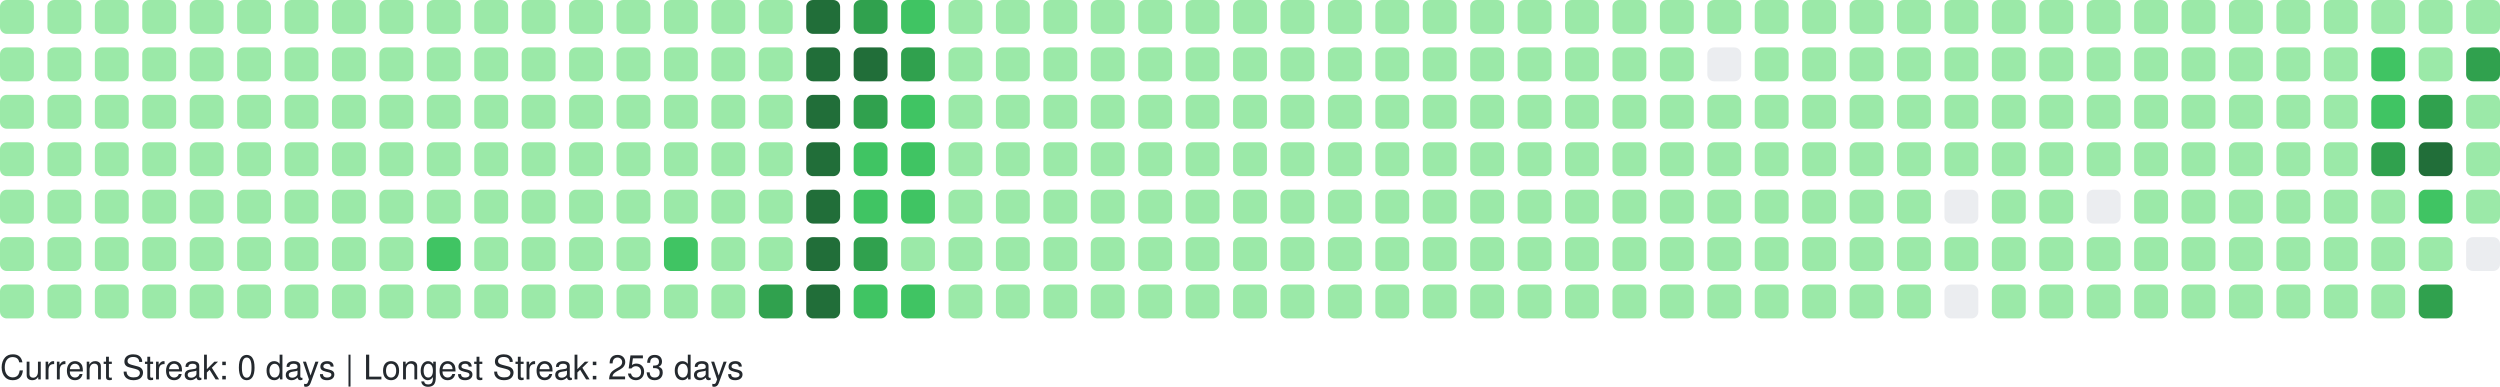
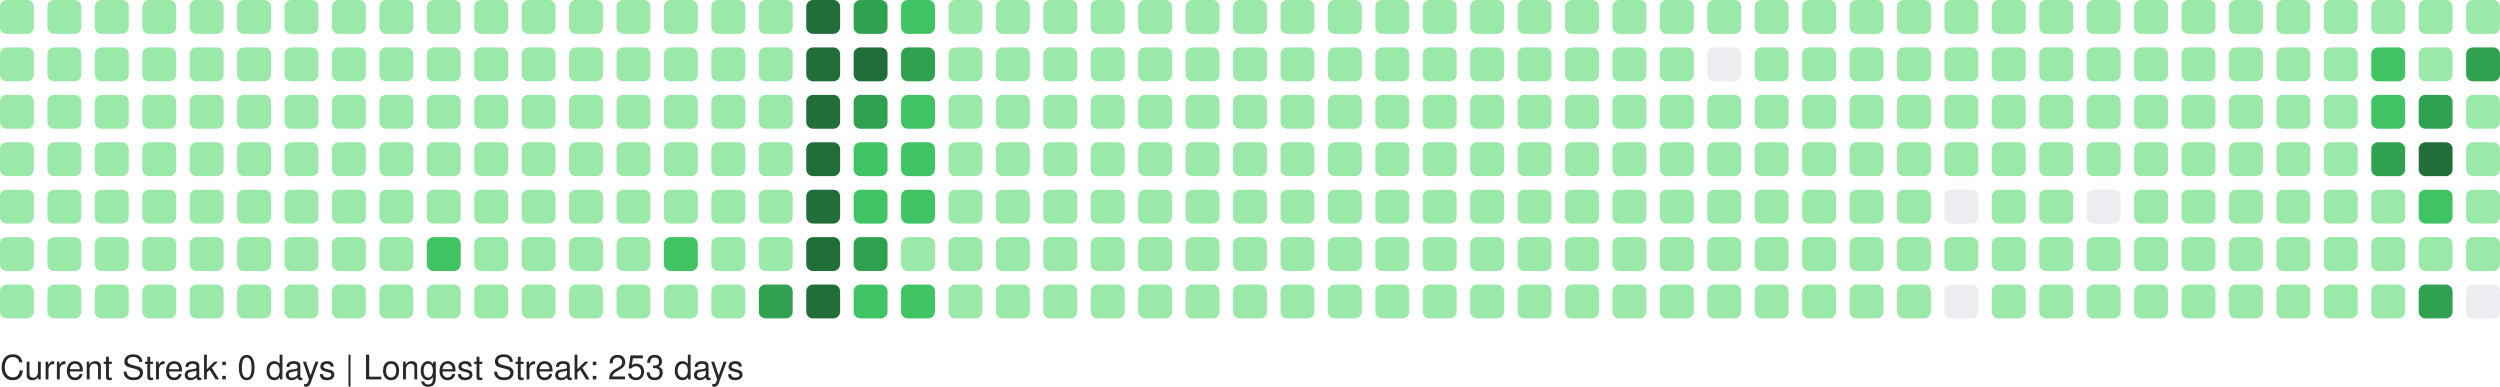
<svg xmlns="http://www.w3.org/2000/svg" width="738" height="114" viewBox="0 0 738 114" role="img" aria-label="GitHub Contributions Heatmap">
  <style>
    text { font-family: -apple-system, BlinkMacSystemFont, "Segoe UI", Helvetica, Arial, sans-serif; font-size: 10px; fill: #24292e; }
  </style>
  <g>
    <rect x="0" y="0" width="10" height="10" rx="2" ry="2" fill="#9be9a8" role="img" aria-label="1 contributions on 2025-10-19">
      </rect>
    <rect x="0" y="14" width="10" height="10" rx="2" ry="2" fill="#9be9a8" role="img" aria-label="1 contributions on 2025-10-20">
      </rect>
    <rect x="0" y="28" width="10" height="10" rx="2" ry="2" fill="#9be9a8" role="img" aria-label="1 contributions on 2025-10-21">
      </rect>
    <rect x="0" y="42" width="10" height="10" rx="2" ry="2" fill="#9be9a8" role="img" aria-label="1 contributions on 2025-10-22">
      </rect>
    <rect x="0" y="56" width="10" height="10" rx="2" ry="2" fill="#9be9a8" role="img" aria-label="2 contributions on 2025-10-23">
      </rect>
    <rect x="0" y="70" width="10" height="10" rx="2" ry="2" fill="#9be9a8" role="img" aria-label="1 contributions on 2025-10-24">
      </rect>
    <rect x="0" y="84" width="10" height="10" rx="2" ry="2" fill="#9be9a8" role="img" aria-label="1 contributions on 2025-10-25">
      </rect>
    <rect x="14" y="0" width="10" height="10" rx="2" ry="2" fill="#9be9a8" role="img" aria-label="1 contributions on 2025-10-26">
      </rect>
    <rect x="14" y="14" width="10" height="10" rx="2" ry="2" fill="#9be9a8" role="img" aria-label="1 contributions on 2025-10-27">
      </rect>
    <rect x="14" y="28" width="10" height="10" rx="2" ry="2" fill="#9be9a8" role="img" aria-label="2 contributions on 2025-10-28">
      </rect>
    <rect x="14" y="42" width="10" height="10" rx="2" ry="2" fill="#9be9a8" role="img" aria-label="1 contributions on 2025-10-29">
      </rect>
    <rect x="14" y="56" width="10" height="10" rx="2" ry="2" fill="#9be9a8" role="img" aria-label="2 contributions on 2025-10-30">
      </rect>
    <rect x="14" y="70" width="10" height="10" rx="2" ry="2" fill="#9be9a8" role="img" aria-label="1 contributions on 2025-10-31">
      </rect>
    <rect x="14" y="84" width="10" height="10" rx="2" ry="2" fill="#9be9a8" role="img" aria-label="6 contributions on 2025-11-01">
      </rect>
    <rect x="28" y="0" width="10" height="10" rx="2" ry="2" fill="#9be9a8" role="img" aria-label="1 contributions on 2025-11-02">
      </rect>
    <rect x="28" y="14" width="10" height="10" rx="2" ry="2" fill="#9be9a8" role="img" aria-label="1 contributions on 2025-11-03">
      </rect>
    <rect x="28" y="28" width="10" height="10" rx="2" ry="2" fill="#9be9a8" role="img" aria-label="2 contributions on 2025-11-04">
      </rect>
    <rect x="28" y="42" width="10" height="10" rx="2" ry="2" fill="#9be9a8" role="img" aria-label="1 contributions on 2025-11-05">
      </rect>
    <rect x="28" y="56" width="10" height="10" rx="2" ry="2" fill="#9be9a8" role="img" aria-label="1 contributions on 2025-11-06">
      </rect>
    <rect x="28" y="70" width="10" height="10" rx="2" ry="2" fill="#9be9a8" role="img" aria-label="1 contributions on 2025-11-07">
      </rect>
    <rect x="28" y="84" width="10" height="10" rx="2" ry="2" fill="#9be9a8" role="img" aria-label="1 contributions on 2025-11-08">
      </rect>
    <rect x="42" y="0" width="10" height="10" rx="2" ry="2" fill="#9be9a8" role="img" aria-label="2 contributions on 2025-11-09">
      </rect>
    <rect x="42" y="14" width="10" height="10" rx="2" ry="2" fill="#9be9a8" role="img" aria-label="1 contributions on 2025-11-10">
      </rect>
    <rect x="42" y="28" width="10" height="10" rx="2" ry="2" fill="#9be9a8" role="img" aria-label="1 contributions on 2025-11-11">
      </rect>
    <rect x="42" y="42" width="10" height="10" rx="2" ry="2" fill="#9be9a8" role="img" aria-label="1 contributions on 2025-11-12">
      </rect>
    <rect x="42" y="56" width="10" height="10" rx="2" ry="2" fill="#9be9a8" role="img" aria-label="1 contributions on 2025-11-13">
      </rect>
    <rect x="42" y="70" width="10" height="10" rx="2" ry="2" fill="#9be9a8" role="img" aria-label="11 contributions on 2025-11-14">
      </rect>
    <rect x="42" y="84" width="10" height="10" rx="2" ry="2" fill="#9be9a8" role="img" aria-label="1 contributions on 2025-11-15">
      </rect>
    <rect x="56" y="0" width="10" height="10" rx="2" ry="2" fill="#9be9a8" role="img" aria-label="2 contributions on 2025-11-16">
      </rect>
    <rect x="56" y="14" width="10" height="10" rx="2" ry="2" fill="#9be9a8" role="img" aria-label="2 contributions on 2025-11-17">
      </rect>
    <rect x="56" y="28" width="10" height="10" rx="2" ry="2" fill="#9be9a8" role="img" aria-label="1 contributions on 2025-11-18">
      </rect>
    <rect x="56" y="42" width="10" height="10" rx="2" ry="2" fill="#9be9a8" role="img" aria-label="2 contributions on 2025-11-19">
      </rect>
    <rect x="56" y="56" width="10" height="10" rx="2" ry="2" fill="#9be9a8" role="img" aria-label="1 contributions on 2025-11-20">
      </rect>
    <rect x="56" y="70" width="10" height="10" rx="2" ry="2" fill="#9be9a8" role="img" aria-label="1 contributions on 2025-11-21">
      </rect>
    <rect x="56" y="84" width="10" height="10" rx="2" ry="2" fill="#9be9a8" role="img" aria-label="1 contributions on 2025-11-22">
      </rect>
    <rect x="70" y="0" width="10" height="10" rx="2" ry="2" fill="#9be9a8" role="img" aria-label="1 contributions on 2025-11-23">
      </rect>
    <rect x="70" y="14" width="10" height="10" rx="2" ry="2" fill="#9be9a8" role="img" aria-label="2 contributions on 2025-11-24">
      </rect>
    <rect x="70" y="28" width="10" height="10" rx="2" ry="2" fill="#9be9a8" role="img" aria-label="1 contributions on 2025-11-25">
      </rect>
    <rect x="70" y="42" width="10" height="10" rx="2" ry="2" fill="#9be9a8" role="img" aria-label="1 contributions on 2025-11-26">
      </rect>
    <rect x="70" y="56" width="10" height="10" rx="2" ry="2" fill="#9be9a8" role="img" aria-label="1 contributions on 2025-11-27">
      </rect>
    <rect x="70" y="70" width="10" height="10" rx="2" ry="2" fill="#9be9a8" role="img" aria-label="1 contributions on 2025-11-28">
      </rect>
    <rect x="70" y="84" width="10" height="10" rx="2" ry="2" fill="#9be9a8" role="img" aria-label="1 contributions on 2025-11-29">
      </rect>
    <rect x="84" y="0" width="10" height="10" rx="2" ry="2" fill="#9be9a8" role="img" aria-label="1 contributions on 2025-11-30">
      </rect>
    <rect x="84" y="14" width="10" height="10" rx="2" ry="2" fill="#9be9a8" role="img" aria-label="2 contributions on 2025-12-01">
      </rect>
    <rect x="84" y="28" width="10" height="10" rx="2" ry="2" fill="#9be9a8" role="img" aria-label="1 contributions on 2025-12-02">
      </rect>
    <rect x="84" y="42" width="10" height="10" rx="2" ry="2" fill="#9be9a8" role="img" aria-label="1 contributions on 2025-12-03">
      </rect>
    <rect x="84" y="56" width="10" height="10" rx="2" ry="2" fill="#9be9a8" role="img" aria-label="1 contributions on 2025-12-04">
      </rect>
    <rect x="84" y="70" width="10" height="10" rx="2" ry="2" fill="#9be9a8" role="img" aria-label="2 contributions on 2025-12-05">
      </rect>
    <rect x="84" y="84" width="10" height="10" rx="2" ry="2" fill="#9be9a8" role="img" aria-label="1 contributions on 2025-12-06">
      </rect>
    <rect x="98" y="0" width="10" height="10" rx="2" ry="2" fill="#9be9a8" role="img" aria-label="1 contributions on 2025-12-07">
      </rect>
    <rect x="98" y="14" width="10" height="10" rx="2" ry="2" fill="#9be9a8" role="img" aria-label="1 contributions on 2025-12-08">
      </rect>
    <rect x="98" y="28" width="10" height="10" rx="2" ry="2" fill="#9be9a8" role="img" aria-label="1 contributions on 2025-12-09">
      </rect>
    <rect x="98" y="42" width="10" height="10" rx="2" ry="2" fill="#9be9a8" role="img" aria-label="2 contributions on 2025-12-10">
      </rect>
    <rect x="98" y="56" width="10" height="10" rx="2" ry="2" fill="#9be9a8" role="img" aria-label="12 contributions on 2025-12-11">
      </rect>
    <rect x="98" y="70" width="10" height="10" rx="2" ry="2" fill="#9be9a8" role="img" aria-label="2 contributions on 2025-12-12">
      </rect>
    <rect x="98" y="84" width="10" height="10" rx="2" ry="2" fill="#9be9a8" role="img" aria-label="1 contributions on 2025-12-13">
      </rect>
    <rect x="112" y="0" width="10" height="10" rx="2" ry="2" fill="#9be9a8" role="img" aria-label="1 contributions on 2025-12-14">
      </rect>
    <rect x="112" y="14" width="10" height="10" rx="2" ry="2" fill="#9be9a8" role="img" aria-label="2 contributions on 2025-12-15">
      </rect>
    <rect x="112" y="28" width="10" height="10" rx="2" ry="2" fill="#9be9a8" role="img" aria-label="1 contributions on 2025-12-16">
      </rect>
    <rect x="112" y="42" width="10" height="10" rx="2" ry="2" fill="#9be9a8" role="img" aria-label="1 contributions on 2025-12-17">
      </rect>
    <rect x="112" y="56" width="10" height="10" rx="2" ry="2" fill="#9be9a8" role="img" aria-label="1 contributions on 2025-12-18">
      </rect>
    <rect x="112" y="70" width="10" height="10" rx="2" ry="2" fill="#9be9a8" role="img" aria-label="1 contributions on 2025-12-19">
      </rect>
    <rect x="112" y="84" width="10" height="10" rx="2" ry="2" fill="#9be9a8" role="img" aria-label="1 contributions on 2025-12-20">
      </rect>
    <rect x="126" y="0" width="10" height="10" rx="2" ry="2" fill="#9be9a8" role="img" aria-label="1 contributions on 2025-12-21">
      </rect>
    <rect x="126" y="14" width="10" height="10" rx="2" ry="2" fill="#9be9a8" role="img" aria-label="2 contributions on 2025-12-22">
      </rect>
    <rect x="126" y="28" width="10" height="10" rx="2" ry="2" fill="#9be9a8" role="img" aria-label="11 contributions on 2025-12-23">
      </rect>
    <rect x="126" y="42" width="10" height="10" rx="2" ry="2" fill="#9be9a8" role="img" aria-label="29 contributions on 2025-12-24">
      </rect>
    <rect x="126" y="56" width="10" height="10" rx="2" ry="2" fill="#9be9a8" role="img" aria-label="25 contributions on 2025-12-25">
      </rect>
    <rect x="126" y="70" width="10" height="10" rx="2" ry="2" fill="#40c463" role="img" aria-label="64 contributions on 2025-12-26">
      </rect>
    <rect x="126" y="84" width="10" height="10" rx="2" ry="2" fill="#9be9a8" role="img" aria-label="1 contributions on 2025-12-27">
      </rect>
    <rect x="140" y="0" width="10" height="10" rx="2" ry="2" fill="#9be9a8" role="img" aria-label="1 contributions on 2025-12-28">
      </rect>
    <rect x="140" y="14" width="10" height="10" rx="2" ry="2" fill="#9be9a8" role="img" aria-label="2 contributions on 2025-12-29">
      </rect>
    <rect x="140" y="28" width="10" height="10" rx="2" ry="2" fill="#9be9a8" role="img" aria-label="1 contributions on 2025-12-30">
      </rect>
    <rect x="140" y="42" width="10" height="10" rx="2" ry="2" fill="#9be9a8" role="img" aria-label="1 contributions on 2025-12-31">
      </rect>
    <rect x="140" y="56" width="10" height="10" rx="2" ry="2" fill="#9be9a8" role="img" aria-label="1 contributions on 2026-01-01">
      </rect>
    <rect x="140" y="70" width="10" height="10" rx="2" ry="2" fill="#9be9a8" role="img" aria-label="1 contributions on 2026-01-02">
      </rect>
    <rect x="140" y="84" width="10" height="10" rx="2" ry="2" fill="#9be9a8" role="img" aria-label="2 contributions on 2026-01-03">
      </rect>
    <rect x="154" y="0" width="10" height="10" rx="2" ry="2" fill="#9be9a8" role="img" aria-label="1 contributions on 2026-01-04">
      </rect>
    <rect x="154" y="14" width="10" height="10" rx="2" ry="2" fill="#9be9a8" role="img" aria-label="2 contributions on 2026-01-05">
      </rect>
    <rect x="154" y="28" width="10" height="10" rx="2" ry="2" fill="#9be9a8" role="img" aria-label="1 contributions on 2026-01-06">
      </rect>
    <rect x="154" y="42" width="10" height="10" rx="2" ry="2" fill="#9be9a8" role="img" aria-label="2 contributions on 2026-01-07">
      </rect>
    <rect x="154" y="56" width="10" height="10" rx="2" ry="2" fill="#9be9a8" role="img" aria-label="2 contributions on 2026-01-08">
      </rect>
    <rect x="154" y="70" width="10" height="10" rx="2" ry="2" fill="#9be9a8" role="img" aria-label="1 contributions on 2026-01-09">
      </rect>
    <rect x="154" y="84" width="10" height="10" rx="2" ry="2" fill="#9be9a8" role="img" aria-label="1 contributions on 2026-01-10">
      </rect>
    <rect x="168" y="0" width="10" height="10" rx="2" ry="2" fill="#9be9a8" role="img" aria-label="1 contributions on 2026-01-11">
      </rect>
    <rect x="168" y="14" width="10" height="10" rx="2" ry="2" fill="#9be9a8" role="img" aria-label="3 contributions on 2026-01-12">
      </rect>
    <rect x="168" y="28" width="10" height="10" rx="2" ry="2" fill="#9be9a8" role="img" aria-label="14 contributions on 2026-01-13">
      </rect>
    <rect x="168" y="42" width="10" height="10" rx="2" ry="2" fill="#9be9a8" role="img" aria-label="2 contributions on 2026-01-14">
      </rect>
    <rect x="168" y="56" width="10" height="10" rx="2" ry="2" fill="#9be9a8" role="img" aria-label="5 contributions on 2026-01-15">
      </rect>
    <rect x="168" y="70" width="10" height="10" rx="2" ry="2" fill="#9be9a8" role="img" aria-label="18 contributions on 2026-01-16">
      </rect>
    <rect x="168" y="84" width="10" height="10" rx="2" ry="2" fill="#9be9a8" role="img" aria-label="1 contributions on 2026-01-17">
      </rect>
    <rect x="182" y="0" width="10" height="10" rx="2" ry="2" fill="#9be9a8" role="img" aria-label="1 contributions on 2026-01-18">
      </rect>
    <rect x="182" y="14" width="10" height="10" rx="2" ry="2" fill="#9be9a8" role="img" aria-label="2 contributions on 2026-01-19">
      </rect>
    <rect x="182" y="28" width="10" height="10" rx="2" ry="2" fill="#9be9a8" role="img" aria-label="1 contributions on 2026-01-20">
      </rect>
    <rect x="182" y="42" width="10" height="10" rx="2" ry="2" fill="#9be9a8" role="img" aria-label="2 contributions on 2026-01-21">
      </rect>
    <rect x="182" y="56" width="10" height="10" rx="2" ry="2" fill="#9be9a8" role="img" aria-label="2 contributions on 2026-01-22">
      </rect>
    <rect x="182" y="70" width="10" height="10" rx="2" ry="2" fill="#9be9a8" role="img" aria-label="3 contributions on 2026-01-23">
      </rect>
    <rect x="182" y="84" width="10" height="10" rx="2" ry="2" fill="#9be9a8" role="img" aria-label="2 contributions on 2026-01-24">
      </rect>
    <rect x="196" y="0" width="10" height="10" rx="2" ry="2" fill="#9be9a8" role="img" aria-label="2 contributions on 2026-01-25">
      </rect>
    <rect x="196" y="14" width="10" height="10" rx="2" ry="2" fill="#9be9a8" role="img" aria-label="2 contributions on 2026-01-26">
      </rect>
    <rect x="196" y="28" width="10" height="10" rx="2" ry="2" fill="#9be9a8" role="img" aria-label="1 contributions on 2026-01-27">
      </rect>
    <rect x="196" y="42" width="10" height="10" rx="2" ry="2" fill="#9be9a8" role="img" aria-label="2 contributions on 2026-01-28">
      </rect>
    <rect x="196" y="56" width="10" height="10" rx="2" ry="2" fill="#9be9a8" role="img" aria-label="4 contributions on 2026-01-29">
      </rect>
    <rect x="196" y="70" width="10" height="10" rx="2" ry="2" fill="#40c463" role="img" aria-label="36 contributions on 2026-01-30">
      </rect>
    <rect x="196" y="84" width="10" height="10" rx="2" ry="2" fill="#9be9a8" role="img" aria-label="1 contributions on 2026-01-31">
      </rect>
    <rect x="210" y="0" width="10" height="10" rx="2" ry="2" fill="#9be9a8" role="img" aria-label="2 contributions on 2026-02-01">
      </rect>
    <rect x="210" y="14" width="10" height="10" rx="2" ry="2" fill="#9be9a8" role="img" aria-label="3 contributions on 2026-02-02">
      </rect>
    <rect x="210" y="28" width="10" height="10" rx="2" ry="2" fill="#9be9a8" role="img" aria-label="1 contributions on 2026-02-03">
      </rect>
    <rect x="210" y="42" width="10" height="10" rx="2" ry="2" fill="#9be9a8" role="img" aria-label="2 contributions on 2026-02-04">
      </rect>
    <rect x="210" y="56" width="10" height="10" rx="2" ry="2" fill="#9be9a8" role="img" aria-label="2 contributions on 2026-02-05">
      </rect>
    <rect x="210" y="70" width="10" height="10" rx="2" ry="2" fill="#9be9a8" role="img" aria-label="1 contributions on 2026-02-06">
      </rect>
    <rect x="210" y="84" width="10" height="10" rx="2" ry="2" fill="#9be9a8" role="img" aria-label="3 contributions on 2026-02-07">
      </rect>
    <rect x="224" y="0" width="10" height="10" rx="2" ry="2" fill="#9be9a8" role="img" aria-label="2 contributions on 2026-02-08">
      </rect>
    <rect x="224" y="14" width="10" height="10" rx="2" ry="2" fill="#9be9a8" role="img" aria-label="4 contributions on 2026-02-09">
      </rect>
    <rect x="224" y="28" width="10" height="10" rx="2" ry="2" fill="#9be9a8" role="img" aria-label="2 contributions on 2026-02-10">
      </rect>
    <rect x="224" y="42" width="10" height="10" rx="2" ry="2" fill="#9be9a8" role="img" aria-label="3 contributions on 2026-02-11">
      </rect>
    <rect x="224" y="56" width="10" height="10" rx="2" ry="2" fill="#9be9a8" role="img" aria-label="2 contributions on 2026-02-12">
      </rect>
    <rect x="224" y="70" width="10" height="10" rx="2" ry="2" fill="#9be9a8" role="img" aria-label="5 contributions on 2026-02-13">
      </rect>
    <rect x="224" y="84" width="10" height="10" rx="2" ry="2" fill="#30a14e" role="img" aria-label="80 contributions on 2026-02-14">
      </rect>
    <rect x="238" y="0" width="10" height="10" rx="2" ry="2" fill="#216e39" role="img" aria-label="158 contributions on 2026-02-15">
      </rect>
    <rect x="238" y="14" width="10" height="10" rx="2" ry="2" fill="#216e39" role="img" aria-label="162 contributions on 2026-02-16">
      </rect>
    <rect x="238" y="28" width="10" height="10" rx="2" ry="2" fill="#216e39" role="img" aria-label="122 contributions on 2026-02-17">
      </rect>
    <rect x="238" y="42" width="10" height="10" rx="2" ry="2" fill="#216e39" role="img" aria-label="109 contributions on 2026-02-18">
      </rect>
    <rect x="238" y="56" width="10" height="10" rx="2" ry="2" fill="#216e39" role="img" aria-label="127 contributions on 2026-02-19">
      </rect>
    <rect x="238" y="70" width="10" height="10" rx="2" ry="2" fill="#216e39" role="img" aria-label="117 contributions on 2026-02-20">
      </rect>
    <rect x="238" y="84" width="10" height="10" rx="2" ry="2" fill="#216e39" role="img" aria-label="137 contributions on 2026-02-21">
      </rect>
    <rect x="252" y="0" width="10" height="10" rx="2" ry="2" fill="#30a14e" role="img" aria-label="99 contributions on 2026-02-22">
      </rect>
    <rect x="252" y="14" width="10" height="10" rx="2" ry="2" fill="#216e39" role="img" aria-label="106 contributions on 2026-02-23">
      </rect>
    <rect x="252" y="28" width="10" height="10" rx="2" ry="2" fill="#30a14e" role="img" aria-label="86 contributions on 2026-02-24">
      </rect>
    <rect x="252" y="42" width="10" height="10" rx="2" ry="2" fill="#40c463" role="img" aria-label="36 contributions on 2026-02-25">
      </rect>
    <rect x="252" y="56" width="10" height="10" rx="2" ry="2" fill="#40c463" role="img" aria-label="67 contributions on 2026-02-26">
      </rect>
    <rect x="252" y="70" width="10" height="10" rx="2" ry="2" fill="#30a14e" role="img" aria-label="84 contributions on 2026-02-27">
      </rect>
    <rect x="252" y="84" width="10" height="10" rx="2" ry="2" fill="#40c463" role="img" aria-label="52 contributions on 2026-02-28">
      </rect>
    <rect x="266" y="0" width="10" height="10" rx="2" ry="2" fill="#40c463" role="img" aria-label="57 contributions on 2026-03-01">
      </rect>
    <rect x="266" y="14" width="10" height="10" rx="2" ry="2" fill="#30a14e" role="img" aria-label="71 contributions on 2026-03-02">
      </rect>
    <rect x="266" y="28" width="10" height="10" rx="2" ry="2" fill="#40c463" role="img" aria-label="53 contributions on 2026-03-03">
      </rect>
    <rect x="266" y="42" width="10" height="10" rx="2" ry="2" fill="#40c463" role="img" aria-label="47 contributions on 2026-03-04">
      </rect>
    <rect x="266" y="56" width="10" height="10" rx="2" ry="2" fill="#40c463" role="img" aria-label="41 contributions on 2026-03-05">
      </rect>
    <rect x="266" y="70" width="10" height="10" rx="2" ry="2" fill="#9be9a8" role="img" aria-label="19 contributions on 2026-03-06">
      </rect>
    <rect x="266" y="84" width="10" height="10" rx="2" ry="2" fill="#40c463" role="img" aria-label="42 contributions on 2026-03-07">
      </rect>
    <rect x="280" y="0" width="10" height="10" rx="2" ry="2" fill="#9be9a8" role="img" aria-label="8 contributions on 2026-03-08">
      </rect>
    <rect x="280" y="14" width="10" height="10" rx="2" ry="2" fill="#9be9a8" role="img" aria-label="30 contributions on 2026-03-09">
      </rect>
    <rect x="280" y="28" width="10" height="10" rx="2" ry="2" fill="#9be9a8" role="img" aria-label="27 contributions on 2026-03-10">
      </rect>
    <rect x="280" y="42" width="10" height="10" rx="2" ry="2" fill="#9be9a8" role="img" aria-label="10 contributions on 2026-03-11">
      </rect>
    <rect x="280" y="56" width="10" height="10" rx="2" ry="2" fill="#9be9a8" role="img" aria-label="1 contributions on 2026-03-12">
      </rect>
    <rect x="280" y="70" width="10" height="10" rx="2" ry="2" fill="#9be9a8" role="img" aria-label="14 contributions on 2026-03-13">
      </rect>
    <rect x="280" y="84" width="10" height="10" rx="2" ry="2" fill="#9be9a8" role="img" aria-label="2 contributions on 2026-03-14">
      </rect>
    <rect x="294" y="0" width="10" height="10" rx="2" ry="2" fill="#9be9a8" role="img" aria-label="1 contributions on 2026-03-15">
      </rect>
    <rect x="294" y="14" width="10" height="10" rx="2" ry="2" fill="#9be9a8" role="img" aria-label="2 contributions on 2026-03-16">
      </rect>
    <rect x="294" y="28" width="10" height="10" rx="2" ry="2" fill="#9be9a8" role="img" aria-label="1 contributions on 2026-03-17">
      </rect>
    <rect x="294" y="42" width="10" height="10" rx="2" ry="2" fill="#9be9a8" role="img" aria-label="1 contributions on 2026-03-18">
      </rect>
    <rect x="294" y="56" width="10" height="10" rx="2" ry="2" fill="#9be9a8" role="img" aria-label="1 contributions on 2026-03-19">
      </rect>
    <rect x="294" y="70" width="10" height="10" rx="2" ry="2" fill="#9be9a8" role="img" aria-label="1 contributions on 2026-03-20">
      </rect>
    <rect x="294" y="84" width="10" height="10" rx="2" ry="2" fill="#9be9a8" role="img" aria-label="2 contributions on 2026-03-21">
      </rect>
    <rect x="308" y="0" width="10" height="10" rx="2" ry="2" fill="#9be9a8" role="img" aria-label="1 contributions on 2026-03-22">
      </rect>
    <rect x="308" y="14" width="10" height="10" rx="2" ry="2" fill="#9be9a8" role="img" aria-label="2 contributions on 2026-03-23">
      </rect>
    <rect x="308" y="28" width="10" height="10" rx="2" ry="2" fill="#9be9a8" role="img" aria-label="2 contributions on 2026-03-24">
      </rect>
    <rect x="308" y="42" width="10" height="10" rx="2" ry="2" fill="#9be9a8" role="img" aria-label="2 contributions on 2026-03-25">
      </rect>
    <rect x="308" y="56" width="10" height="10" rx="2" ry="2" fill="#9be9a8" role="img" aria-label="1 contributions on 2026-03-26">
      </rect>
    <rect x="308" y="70" width="10" height="10" rx="2" ry="2" fill="#9be9a8" role="img" aria-label="1 contributions on 2026-03-27">
      </rect>
    <rect x="308" y="84" width="10" height="10" rx="2" ry="2" fill="#9be9a8" role="img" aria-label="1 contributions on 2026-03-28">
      </rect>
    <rect x="322" y="0" width="10" height="10" rx="2" ry="2" fill="#9be9a8" role="img" aria-label="1 contributions on 2026-03-29">
      </rect>
    <rect x="322" y="14" width="10" height="10" rx="2" ry="2" fill="#9be9a8" role="img" aria-label="2 contributions on 2026-03-30">
      </rect>
    <rect x="322" y="28" width="10" height="10" rx="2" ry="2" fill="#9be9a8" role="img" aria-label="1 contributions on 2026-03-31">
      </rect>
    <rect x="322" y="42" width="10" height="10" rx="2" ry="2" fill="#9be9a8" role="img" aria-label="2 contributions on 2026-04-01">
      </rect>
    <rect x="322" y="56" width="10" height="10" rx="2" ry="2" fill="#9be9a8" role="img" aria-label="2 contributions on 2026-04-02">
      </rect>
    <rect x="322" y="70" width="10" height="10" rx="2" ry="2" fill="#9be9a8" role="img" aria-label="2 contributions on 2026-04-03">
      </rect>
    <rect x="322" y="84" width="10" height="10" rx="2" ry="2" fill="#9be9a8" role="img" aria-label="1 contributions on 2026-04-04">
      </rect>
    <rect x="336" y="0" width="10" height="10" rx="2" ry="2" fill="#9be9a8" role="img" aria-label="2 contributions on 2026-04-05">
      </rect>
    <rect x="336" y="14" width="10" height="10" rx="2" ry="2" fill="#9be9a8" role="img" aria-label="2 contributions on 2026-04-06">
      </rect>
    <rect x="336" y="28" width="10" height="10" rx="2" ry="2" fill="#9be9a8" role="img" aria-label="1 contributions on 2026-04-07">
      </rect>
    <rect x="336" y="42" width="10" height="10" rx="2" ry="2" fill="#9be9a8" role="img" aria-label="1 contributions on 2026-04-08">
      </rect>
    <rect x="336" y="56" width="10" height="10" rx="2" ry="2" fill="#9be9a8" role="img" aria-label="1 contributions on 2026-04-09">
      </rect>
    <rect x="336" y="70" width="10" height="10" rx="2" ry="2" fill="#9be9a8" role="img" aria-label="2 contributions on 2026-04-10">
      </rect>
    <rect x="336" y="84" width="10" height="10" rx="2" ry="2" fill="#9be9a8" role="img" aria-label="1 contributions on 2026-04-11">
      </rect>
    <rect x="350" y="0" width="10" height="10" rx="2" ry="2" fill="#9be9a8" role="img" aria-label="2 contributions on 2026-04-12">
      </rect>
    <rect x="350" y="14" width="10" height="10" rx="2" ry="2" fill="#9be9a8" role="img" aria-label="2 contributions on 2026-04-13">
      </rect>
    <rect x="350" y="28" width="10" height="10" rx="2" ry="2" fill="#9be9a8" role="img" aria-label="1 contributions on 2026-04-14">
      </rect>
    <rect x="350" y="42" width="10" height="10" rx="2" ry="2" fill="#9be9a8" role="img" aria-label="1 contributions on 2026-04-15">
      </rect>
    <rect x="350" y="56" width="10" height="10" rx="2" ry="2" fill="#9be9a8" role="img" aria-label="2 contributions on 2026-04-16">
      </rect>
    <rect x="350" y="70" width="10" height="10" rx="2" ry="2" fill="#9be9a8" role="img" aria-label="1 contributions on 2026-04-17">
      </rect>
    <rect x="350" y="84" width="10" height="10" rx="2" ry="2" fill="#9be9a8" role="img" aria-label="2 contributions on 2026-04-18">
      </rect>
    <rect x="364" y="0" width="10" height="10" rx="2" ry="2" fill="#9be9a8" role="img" aria-label="1 contributions on 2026-04-19">
      </rect>
    <rect x="364" y="14" width="10" height="10" rx="2" ry="2" fill="#9be9a8" role="img" aria-label="2 contributions on 2026-04-20">
      </rect>
    <rect x="364" y="28" width="10" height="10" rx="2" ry="2" fill="#9be9a8" role="img" aria-label="2 contributions on 2026-04-21">
      </rect>
    <rect x="364" y="42" width="10" height="10" rx="2" ry="2" fill="#9be9a8" role="img" aria-label="1 contributions on 2026-04-22">
      </rect>
    <rect x="364" y="56" width="10" height="10" rx="2" ry="2" fill="#9be9a8" role="img" aria-label="1 contributions on 2026-04-23">
      </rect>
    <rect x="364" y="70" width="10" height="10" rx="2" ry="2" fill="#9be9a8" role="img" aria-label="5 contributions on 2026-04-24">
      </rect>
    <rect x="364" y="84" width="10" height="10" rx="2" ry="2" fill="#9be9a8" role="img" aria-label="1 contributions on 2026-04-25">
      </rect>
    <rect x="378" y="0" width="10" height="10" rx="2" ry="2" fill="#9be9a8" role="img" aria-label="1 contributions on 2026-04-26">
      </rect>
    <rect x="378" y="14" width="10" height="10" rx="2" ry="2" fill="#9be9a8" role="img" aria-label="2 contributions on 2026-04-27">
      </rect>
    <rect x="378" y="28" width="10" height="10" rx="2" ry="2" fill="#9be9a8" role="img" aria-label="1 contributions on 2026-04-28">
      </rect>
    <rect x="378" y="42" width="10" height="10" rx="2" ry="2" fill="#9be9a8" role="img" aria-label="1 contributions on 2026-04-29">
      </rect>
    <rect x="378" y="56" width="10" height="10" rx="2" ry="2" fill="#9be9a8" role="img" aria-label="2 contributions on 2026-04-30">
      </rect>
    <rect x="378" y="70" width="10" height="10" rx="2" ry="2" fill="#9be9a8" role="img" aria-label="1 contributions on 2026-05-01">
      </rect>
    <rect x="378" y="84" width="10" height="10" rx="2" ry="2" fill="#9be9a8" role="img" aria-label="1 contributions on 2026-05-02">
      </rect>
    <rect x="392" y="0" width="10" height="10" rx="2" ry="2" fill="#9be9a8" role="img" aria-label="2 contributions on 2026-05-03">
      </rect>
    <rect x="392" y="14" width="10" height="10" rx="2" ry="2" fill="#9be9a8" role="img" aria-label="2 contributions on 2026-05-04">
      </rect>
    <rect x="392" y="28" width="10" height="10" rx="2" ry="2" fill="#9be9a8" role="img" aria-label="1 contributions on 2026-05-05">
      </rect>
    <rect x="392" y="42" width="10" height="10" rx="2" ry="2" fill="#9be9a8" role="img" aria-label="2 contributions on 2026-05-06">
      </rect>
    <rect x="392" y="56" width="10" height="10" rx="2" ry="2" fill="#9be9a8" role="img" aria-label="1 contributions on 2026-05-07">
      </rect>
    <rect x="392" y="70" width="10" height="10" rx="2" ry="2" fill="#9be9a8" role="img" aria-label="1 contributions on 2026-05-08">
      </rect>
    <rect x="392" y="84" width="10" height="10" rx="2" ry="2" fill="#9be9a8" role="img" aria-label="1 contributions on 2026-05-09">
      </rect>
    <rect x="406" y="0" width="10" height="10" rx="2" ry="2" fill="#9be9a8" role="img" aria-label="1 contributions on 2026-05-10">
      </rect>
    <rect x="406" y="14" width="10" height="10" rx="2" ry="2" fill="#9be9a8" role="img" aria-label="3 contributions on 2026-05-11">
      </rect>
    <rect x="406" y="28" width="10" height="10" rx="2" ry="2" fill="#9be9a8" role="img" aria-label="2 contributions on 2026-05-12">
      </rect>
    <rect x="406" y="42" width="10" height="10" rx="2" ry="2" fill="#9be9a8" role="img" aria-label="1 contributions on 2026-05-13">
      </rect>
    <rect x="406" y="56" width="10" height="10" rx="2" ry="2" fill="#9be9a8" role="img" aria-label="1 contributions on 2026-05-14">
      </rect>
    <rect x="406" y="70" width="10" height="10" rx="2" ry="2" fill="#9be9a8" role="img" aria-label="1 contributions on 2026-05-15">
      </rect>
    <rect x="406" y="84" width="10" height="10" rx="2" ry="2" fill="#9be9a8" role="img" aria-label="1 contributions on 2026-05-16">
      </rect>
    <rect x="420" y="0" width="10" height="10" rx="2" ry="2" fill="#9be9a8" role="img" aria-label="1 contributions on 2026-05-17">
      </rect>
    <rect x="420" y="14" width="10" height="10" rx="2" ry="2" fill="#9be9a8" role="img" aria-label="3 contributions on 2026-05-18">
      </rect>
    <rect x="420" y="28" width="10" height="10" rx="2" ry="2" fill="#9be9a8" role="img" aria-label="1 contributions on 2026-05-19">
      </rect>
    <rect x="420" y="42" width="10" height="10" rx="2" ry="2" fill="#9be9a8" role="img" aria-label="8 contributions on 2026-05-20">
      </rect>
    <rect x="420" y="56" width="10" height="10" rx="2" ry="2" fill="#9be9a8" role="img" aria-label="1 contributions on 2026-05-21">
      </rect>
    <rect x="420" y="70" width="10" height="10" rx="2" ry="2" fill="#9be9a8" role="img" aria-label="1 contributions on 2026-05-22">
      </rect>
    <rect x="420" y="84" width="10" height="10" rx="2" ry="2" fill="#9be9a8" role="img" aria-label="1 contributions on 2026-05-23">
      </rect>
    <rect x="434" y="0" width="10" height="10" rx="2" ry="2" fill="#9be9a8" role="img" aria-label="1 contributions on 2026-05-24">
      </rect>
    <rect x="434" y="14" width="10" height="10" rx="2" ry="2" fill="#9be9a8" role="img" aria-label="2 contributions on 2026-05-25">
      </rect>
    <rect x="434" y="28" width="10" height="10" rx="2" ry="2" fill="#9be9a8" role="img" aria-label="1 contributions on 2026-05-26">
      </rect>
    <rect x="434" y="42" width="10" height="10" rx="2" ry="2" fill="#9be9a8" role="img" aria-label="2 contributions on 2026-05-27">
      </rect>
    <rect x="434" y="56" width="10" height="10" rx="2" ry="2" fill="#9be9a8" role="img" aria-label="3 contributions on 2026-05-28">
      </rect>
    <rect x="434" y="70" width="10" height="10" rx="2" ry="2" fill="#9be9a8" role="img" aria-label="1 contributions on 2026-05-29">
      </rect>
    <rect x="434" y="84" width="10" height="10" rx="2" ry="2" fill="#9be9a8" role="img" aria-label="1 contributions on 2026-05-30">
      </rect>
    <rect x="448" y="0" width="10" height="10" rx="2" ry="2" fill="#9be9a8" role="img" aria-label="2 contributions on 2026-05-31">
      </rect>
    <rect x="448" y="14" width="10" height="10" rx="2" ry="2" fill="#9be9a8" role="img" aria-label="3 contributions on 2026-06-01">
      </rect>
    <rect x="448" y="28" width="10" height="10" rx="2" ry="2" fill="#9be9a8" role="img" aria-label="4 contributions on 2026-06-02">
      </rect>
    <rect x="448" y="42" width="10" height="10" rx="2" ry="2" fill="#9be9a8" role="img" aria-label="1 contributions on 2026-06-03">
      </rect>
    <rect x="448" y="56" width="10" height="10" rx="2" ry="2" fill="#9be9a8" role="img" aria-label="3 contributions on 2026-06-04">
      </rect>
    <rect x="448" y="70" width="10" height="10" rx="2" ry="2" fill="#9be9a8" role="img" aria-label="2 contributions on 2026-06-05">
      </rect>
    <rect x="448" y="84" width="10" height="10" rx="2" ry="2" fill="#9be9a8" role="img" aria-label="1 contributions on 2026-06-06">
      </rect>
    <rect x="462" y="0" width="10" height="10" rx="2" ry="2" fill="#9be9a8" role="img" aria-label="2 contributions on 2026-06-07">
      </rect>
    <rect x="462" y="14" width="10" height="10" rx="2" ry="2" fill="#9be9a8" role="img" aria-label="2 contributions on 2026-06-08">
      </rect>
    <rect x="462" y="28" width="10" height="10" rx="2" ry="2" fill="#9be9a8" role="img" aria-label="1 contributions on 2026-06-09">
      </rect>
    <rect x="462" y="42" width="10" height="10" rx="2" ry="2" fill="#9be9a8" role="img" aria-label="1 contributions on 2026-06-10">
      </rect>
    <rect x="462" y="56" width="10" height="10" rx="2" ry="2" fill="#9be9a8" role="img" aria-label="1 contributions on 2026-06-11">
      </rect>
    <rect x="462" y="70" width="10" height="10" rx="2" ry="2" fill="#9be9a8" role="img" aria-label="1 contributions on 2026-06-12">
      </rect>
    <rect x="462" y="84" width="10" height="10" rx="2" ry="2" fill="#9be9a8" role="img" aria-label="2 contributions on 2026-06-13">
      </rect>
    <rect x="476" y="0" width="10" height="10" rx="2" ry="2" fill="#9be9a8" role="img" aria-label="1 contributions on 2026-06-14">
      </rect>
    <rect x="476" y="14" width="10" height="10" rx="2" ry="2" fill="#9be9a8" role="img" aria-label="1 contributions on 2026-06-15">
      </rect>
    <rect x="476" y="28" width="10" height="10" rx="2" ry="2" fill="#9be9a8" role="img" aria-label="1 contributions on 2026-06-16">
      </rect>
    <rect x="476" y="42" width="10" height="10" rx="2" ry="2" fill="#9be9a8" role="img" aria-label="1 contributions on 2026-06-17">
      </rect>
    <rect x="476" y="56" width="10" height="10" rx="2" ry="2" fill="#9be9a8" role="img" aria-label="2 contributions on 2026-06-18">
      </rect>
    <rect x="476" y="70" width="10" height="10" rx="2" ry="2" fill="#9be9a8" role="img" aria-label="1 contributions on 2026-06-19">
      </rect>
    <rect x="476" y="84" width="10" height="10" rx="2" ry="2" fill="#9be9a8" role="img" aria-label="2 contributions on 2026-06-20">
      </rect>
    <rect x="490" y="0" width="10" height="10" rx="2" ry="2" fill="#9be9a8" role="img" aria-label="1 contributions on 2026-06-21">
      </rect>
    <rect x="490" y="14" width="10" height="10" rx="2" ry="2" fill="#9be9a8" role="img" aria-label="1 contributions on 2026-06-22">
      </rect>
    <rect x="490" y="28" width="10" height="10" rx="2" ry="2" fill="#9be9a8" role="img" aria-label="1 contributions on 2026-06-23">
      </rect>
    <rect x="490" y="42" width="10" height="10" rx="2" ry="2" fill="#9be9a8" role="img" aria-label="2 contributions on 2026-06-24">
      </rect>
    <rect x="490" y="56" width="10" height="10" rx="2" ry="2" fill="#9be9a8" role="img" aria-label="1 contributions on 2026-06-25">
      </rect>
    <rect x="490" y="70" width="10" height="10" rx="2" ry="2" fill="#9be9a8" role="img" aria-label="1 contributions on 2026-06-26">
      </rect>
    <rect x="490" y="84" width="10" height="10" rx="2" ry="2" fill="#9be9a8" role="img" aria-label="1 contributions on 2026-06-27">
      </rect>
    <rect x="504" y="0" width="10" height="10" rx="2" ry="2" fill="#9be9a8" role="img" aria-label="1 contributions on 2026-06-28">
      </rect>
    <rect x="504" y="14" width="10" height="10" rx="2" ry="2" fill="#ebedf0" role="img" aria-label="0 contributions on 2026-06-29">
      </rect>
    <rect x="504" y="28" width="10" height="10" rx="2" ry="2" fill="#9be9a8" role="img" aria-label="1 contributions on 2026-06-30">
      </rect>
    <rect x="504" y="42" width="10" height="10" rx="2" ry="2" fill="#9be9a8" role="img" aria-label="1 contributions on 2026-07-01">
      </rect>
    <rect x="504" y="56" width="10" height="10" rx="2" ry="2" fill="#9be9a8" role="img" aria-label="2 contributions on 2026-07-02">
      </rect>
    <rect x="504" y="70" width="10" height="10" rx="2" ry="2" fill="#9be9a8" role="img" aria-label="1 contributions on 2026-07-03">
      </rect>
    <rect x="504" y="84" width="10" height="10" rx="2" ry="2" fill="#9be9a8" role="img" aria-label="1 contributions on 2026-07-04">
      </rect>
    <rect x="518" y="0" width="10" height="10" rx="2" ry="2" fill="#9be9a8" role="img" aria-label="1 contributions on 2026-07-05">
      </rect>
    <rect x="518" y="14" width="10" height="10" rx="2" ry="2" fill="#9be9a8" role="img" aria-label="2 contributions on 2026-07-06">
      </rect>
    <rect x="518" y="28" width="10" height="10" rx="2" ry="2" fill="#9be9a8" role="img" aria-label="1 contributions on 2026-07-07">
      </rect>
    <rect x="518" y="42" width="10" height="10" rx="2" ry="2" fill="#9be9a8" role="img" aria-label="1 contributions on 2026-07-08">
      </rect>
    <rect x="518" y="56" width="10" height="10" rx="2" ry="2" fill="#9be9a8" role="img" aria-label="1 contributions on 2026-07-09">
      </rect>
    <rect x="518" y="70" width="10" height="10" rx="2" ry="2" fill="#9be9a8" role="img" aria-label="1 contributions on 2026-07-10">
      </rect>
    <rect x="518" y="84" width="10" height="10" rx="2" ry="2" fill="#9be9a8" role="img" aria-label="1 contributions on 2026-07-11">
      </rect>
    <rect x="532" y="0" width="10" height="10" rx="2" ry="2" fill="#9be9a8" role="img" aria-label="1 contributions on 2026-07-12">
      </rect>
    <rect x="532" y="14" width="10" height="10" rx="2" ry="2" fill="#9be9a8" role="img" aria-label="1 contributions on 2026-07-13">
      </rect>
    <rect x="532" y="28" width="10" height="10" rx="2" ry="2" fill="#9be9a8" role="img" aria-label="1 contributions on 2026-07-14">
      </rect>
    <rect x="532" y="42" width="10" height="10" rx="2" ry="2" fill="#9be9a8" role="img" aria-label="1 contributions on 2026-07-15">
      </rect>
    <rect x="532" y="56" width="10" height="10" rx="2" ry="2" fill="#9be9a8" role="img" aria-label="1 contributions on 2026-07-16">
      </rect>
    <rect x="532" y="70" width="10" height="10" rx="2" ry="2" fill="#9be9a8" role="img" aria-label="2 contributions on 2026-07-17">
      </rect>
    <rect x="532" y="84" width="10" height="10" rx="2" ry="2" fill="#9be9a8" role="img" aria-label="1 contributions on 2026-07-18">
      </rect>
    <rect x="546" y="0" width="10" height="10" rx="2" ry="2" fill="#9be9a8" role="img" aria-label="1 contributions on 2026-07-19">
      </rect>
    <rect x="546" y="14" width="10" height="10" rx="2" ry="2" fill="#9be9a8" role="img" aria-label="1 contributions on 2026-07-20">
      </rect>
    <rect x="546" y="28" width="10" height="10" rx="2" ry="2" fill="#9be9a8" role="img" aria-label="1 contributions on 2026-07-21">
      </rect>
    <rect x="546" y="42" width="10" height="10" rx="2" ry="2" fill="#9be9a8" role="img" aria-label="1 contributions on 2026-07-22">
      </rect>
    <rect x="546" y="56" width="10" height="10" rx="2" ry="2" fill="#9be9a8" role="img" aria-label="1 contributions on 2026-07-23">
      </rect>
    <rect x="546" y="70" width="10" height="10" rx="2" ry="2" fill="#9be9a8" role="img" aria-label="1 contributions on 2026-07-24">
      </rect>
    <rect x="546" y="84" width="10" height="10" rx="2" ry="2" fill="#9be9a8" role="img" aria-label="1 contributions on 2026-07-25">
      </rect>
    <rect x="560" y="0" width="10" height="10" rx="2" ry="2" fill="#9be9a8" role="img" aria-label="1 contributions on 2026-07-26">
      </rect>
    <rect x="560" y="14" width="10" height="10" rx="2" ry="2" fill="#9be9a8" role="img" aria-label="1 contributions on 2026-07-27">
      </rect>
    <rect x="560" y="28" width="10" height="10" rx="2" ry="2" fill="#9be9a8" role="img" aria-label="1 contributions on 2026-07-28">
      </rect>
    <rect x="560" y="42" width="10" height="10" rx="2" ry="2" fill="#9be9a8" role="img" aria-label="2 contributions on 2026-07-29">
      </rect>
    <rect x="560" y="56" width="10" height="10" rx="2" ry="2" fill="#9be9a8" role="img" aria-label="1 contributions on 2026-07-30">
      </rect>
    <rect x="560" y="70" width="10" height="10" rx="2" ry="2" fill="#9be9a8" role="img" aria-label="1 contributions on 2026-07-31">
      </rect>
    <rect x="560" y="84" width="10" height="10" rx="2" ry="2" fill="#9be9a8" role="img" aria-label="1 contributions on 2026-08-01">
      </rect>
    <rect x="574" y="0" width="10" height="10" rx="2" ry="2" fill="#9be9a8" role="img" aria-label="1 contributions on 2026-08-02">
      </rect>
    <rect x="574" y="14" width="10" height="10" rx="2" ry="2" fill="#9be9a8" role="img" aria-label="1 contributions on 2026-08-03">
      </rect>
    <rect x="574" y="28" width="10" height="10" rx="2" ry="2" fill="#9be9a8" role="img" aria-label="1 contributions on 2026-08-04">
      </rect>
    <rect x="574" y="42" width="10" height="10" rx="2" ry="2" fill="#9be9a8" role="img" aria-label="1 contributions on 2026-08-05">
      </rect>
    <rect x="574" y="56" width="10" height="10" rx="2" ry="2" fill="#ebedf0" role="img" aria-label="0 contributions on 2026-08-06">
      </rect>
    <rect x="574" y="70" width="10" height="10" rx="2" ry="2" fill="#9be9a8" role="img" aria-label="2 contributions on 2026-08-07">
      </rect>
    <rect x="574" y="84" width="10" height="10" rx="2" ry="2" fill="#ebedf0" role="img" aria-label="0 contributions on 2026-08-08">
      </rect>
    <rect x="588" y="0" width="10" height="10" rx="2" ry="2" fill="#9be9a8" role="img" aria-label="1 contributions on 2026-08-09">
      </rect>
    <rect x="588" y="14" width="10" height="10" rx="2" ry="2" fill="#9be9a8" role="img" aria-label="1 contributions on 2026-08-10">
      </rect>
    <rect x="588" y="28" width="10" height="10" rx="2" ry="2" fill="#9be9a8" role="img" aria-label="1 contributions on 2026-08-11">
      </rect>
    <rect x="588" y="42" width="10" height="10" rx="2" ry="2" fill="#9be9a8" role="img" aria-label="2 contributions on 2026-08-12">
      </rect>
    <rect x="588" y="56" width="10" height="10" rx="2" ry="2" fill="#9be9a8" role="img" aria-label="1 contributions on 2026-08-13">
      </rect>
    <rect x="588" y="70" width="10" height="10" rx="2" ry="2" fill="#9be9a8" role="img" aria-label="1 contributions on 2026-08-14">
      </rect>
    <rect x="588" y="84" width="10" height="10" rx="2" ry="2" fill="#9be9a8" role="img" aria-label="2 contributions on 2026-08-15">
      </rect>
    <rect x="602" y="0" width="10" height="10" rx="2" ry="2" fill="#9be9a8" role="img" aria-label="1 contributions on 2026-08-16">
      </rect>
    <rect x="602" y="14" width="10" height="10" rx="2" ry="2" fill="#9be9a8" role="img" aria-label="1 contributions on 2026-08-17">
      </rect>
    <rect x="602" y="28" width="10" height="10" rx="2" ry="2" fill="#9be9a8" role="img" aria-label="1 contributions on 2026-08-18">
      </rect>
    <rect x="602" y="42" width="10" height="10" rx="2" ry="2" fill="#9be9a8" role="img" aria-label="1 contributions on 2026-08-19">
      </rect>
    <rect x="602" y="56" width="10" height="10" rx="2" ry="2" fill="#9be9a8" role="img" aria-label="1 contributions on 2026-08-20">
      </rect>
    <rect x="602" y="70" width="10" height="10" rx="2" ry="2" fill="#9be9a8" role="img" aria-label="1 contributions on 2026-08-21">
      </rect>
    <rect x="602" y="84" width="10" height="10" rx="2" ry="2" fill="#9be9a8" role="img" aria-label="1 contributions on 2026-08-22">
      </rect>
    <rect x="616" y="0" width="10" height="10" rx="2" ry="2" fill="#9be9a8" role="img" aria-label="2 contributions on 2026-08-23">
      </rect>
    <rect x="616" y="14" width="10" height="10" rx="2" ry="2" fill="#9be9a8" role="img" aria-label="1 contributions on 2026-08-24">
      </rect>
    <rect x="616" y="28" width="10" height="10" rx="2" ry="2" fill="#9be9a8" role="img" aria-label="1 contributions on 2026-08-25">
      </rect>
    <rect x="616" y="42" width="10" height="10" rx="2" ry="2" fill="#9be9a8" role="img" aria-label="1 contributions on 2026-08-26">
      </rect>
    <rect x="616" y="56" width="10" height="10" rx="2" ry="2" fill="#ebedf0" role="img" aria-label="0 contributions on 2026-08-27">
      </rect>
    <rect x="616" y="70" width="10" height="10" rx="2" ry="2" fill="#9be9a8" role="img" aria-label="2 contributions on 2026-08-28">
      </rect>
    <rect x="616" y="84" width="10" height="10" rx="2" ry="2" fill="#9be9a8" role="img" aria-label="1 contributions on 2026-08-29">
      </rect>
    <rect x="630" y="0" width="10" height="10" rx="2" ry="2" fill="#9be9a8" role="img" aria-label="1 contributions on 2026-08-30">
      </rect>
    <rect x="630" y="14" width="10" height="10" rx="2" ry="2" fill="#9be9a8" role="img" aria-label="1 contributions on 2026-08-31">
      </rect>
    <rect x="630" y="28" width="10" height="10" rx="2" ry="2" fill="#9be9a8" role="img" aria-label="1 contributions on 2026-09-01">
      </rect>
    <rect x="630" y="42" width="10" height="10" rx="2" ry="2" fill="#9be9a8" role="img" aria-label="1 contributions on 2026-09-02">
      </rect>
    <rect x="630" y="56" width="10" height="10" rx="2" ry="2" fill="#9be9a8" role="img" aria-label="1 contributions on 2026-09-03">
      </rect>
    <rect x="630" y="70" width="10" height="10" rx="2" ry="2" fill="#9be9a8" role="img" aria-label="1 contributions on 2026-09-04">
      </rect>
    <rect x="630" y="84" width="10" height="10" rx="2" ry="2" fill="#9be9a8" role="img" aria-label="1 contributions on 2026-09-05">
      </rect>
    <rect x="644" y="0" width="10" height="10" rx="2" ry="2" fill="#9be9a8" role="img" aria-label="1 contributions on 2026-09-06">
      </rect>
    <rect x="644" y="14" width="10" height="10" rx="2" ry="2" fill="#9be9a8" role="img" aria-label="1 contributions on 2026-09-07">
      </rect>
    <rect x="644" y="28" width="10" height="10" rx="2" ry="2" fill="#9be9a8" role="img" aria-label="1 contributions on 2026-09-08">
      </rect>
    <rect x="644" y="42" width="10" height="10" rx="2" ry="2" fill="#9be9a8" role="img" aria-label="1 contributions on 2026-09-09">
      </rect>
    <rect x="644" y="56" width="10" height="10" rx="2" ry="2" fill="#9be9a8" role="img" aria-label="1 contributions on 2026-09-10">
      </rect>
    <rect x="644" y="70" width="10" height="10" rx="2" ry="2" fill="#9be9a8" role="img" aria-label="1 contributions on 2026-09-11">
      </rect>
    <rect x="644" y="84" width="10" height="10" rx="2" ry="2" fill="#9be9a8" role="img" aria-label="1 contributions on 2026-09-12">
      </rect>
    <rect x="658" y="0" width="10" height="10" rx="2" ry="2" fill="#9be9a8" role="img" aria-label="1 contributions on 2026-09-13">
      </rect>
    <rect x="658" y="14" width="10" height="10" rx="2" ry="2" fill="#9be9a8" role="img" aria-label="1 contributions on 2026-09-14">
      </rect>
    <rect x="658" y="28" width="10" height="10" rx="2" ry="2" fill="#9be9a8" role="img" aria-label="1 contributions on 2026-09-15">
      </rect>
    <rect x="658" y="42" width="10" height="10" rx="2" ry="2" fill="#9be9a8" role="img" aria-label="1 contributions on 2026-09-16">
      </rect>
    <rect x="658" y="56" width="10" height="10" rx="2" ry="2" fill="#9be9a8" role="img" aria-label="1 contributions on 2026-09-17">
      </rect>
    <rect x="658" y="70" width="10" height="10" rx="2" ry="2" fill="#9be9a8" role="img" aria-label="1 contributions on 2026-09-18">
      </rect>
    <rect x="658" y="84" width="10" height="10" rx="2" ry="2" fill="#9be9a8" role="img" aria-label="1 contributions on 2026-09-19">
      </rect>
    <rect x="672" y="0" width="10" height="10" rx="2" ry="2" fill="#9be9a8" role="img" aria-label="1 contributions on 2026-09-20">
      </rect>
    <rect x="672" y="14" width="10" height="10" rx="2" ry="2" fill="#9be9a8" role="img" aria-label="1 contributions on 2026-09-21">
      </rect>
    <rect x="672" y="28" width="10" height="10" rx="2" ry="2" fill="#9be9a8" role="img" aria-label="1 contributions on 2026-09-22">
      </rect>
    <rect x="672" y="42" width="10" height="10" rx="2" ry="2" fill="#9be9a8" role="img" aria-label="1 contributions on 2026-09-23">
      </rect>
    <rect x="672" y="56" width="10" height="10" rx="2" ry="2" fill="#9be9a8" role="img" aria-label="1 contributions on 2026-09-24">
      </rect>
    <rect x="672" y="70" width="10" height="10" rx="2" ry="2" fill="#9be9a8" role="img" aria-label="1 contributions on 2026-09-25">
      </rect>
    <rect x="672" y="84" width="10" height="10" rx="2" ry="2" fill="#9be9a8" role="img" aria-label="1 contributions on 2026-09-26">
      </rect>
    <rect x="686" y="0" width="10" height="10" rx="2" ry="2" fill="#9be9a8" role="img" aria-label="1 contributions on 2026-09-27">
      </rect>
    <rect x="686" y="14" width="10" height="10" rx="2" ry="2" fill="#9be9a8" role="img" aria-label="7 contributions on 2026-09-28">
      </rect>
    <rect x="686" y="28" width="10" height="10" rx="2" ry="2" fill="#9be9a8" role="img" aria-label="6 contributions on 2026-09-29">
      </rect>
    <rect x="686" y="42" width="10" height="10" rx="2" ry="2" fill="#9be9a8" role="img" aria-label="9 contributions on 2026-09-30">
      </rect>
    <rect x="686" y="56" width="10" height="10" rx="2" ry="2" fill="#9be9a8" role="img" aria-label="18 contributions on 2026-10-01">
      </rect>
    <rect x="686" y="70" width="10" height="10" rx="2" ry="2" fill="#9be9a8" role="img" aria-label="10 contributions on 2026-10-02">
      </rect>
    <rect x="686" y="84" width="10" height="10" rx="2" ry="2" fill="#9be9a8" role="img" aria-label="2 contributions on 2026-10-03">
      </rect>
    <rect x="700" y="0" width="10" height="10" rx="2" ry="2" fill="#9be9a8" role="img" aria-label="28 contributions on 2026-10-04">
      </rect>
    <rect x="700" y="14" width="10" height="10" rx="2" ry="2" fill="#40c463" role="img" aria-label="50 contributions on 2026-10-05">
      </rect>
    <rect x="700" y="28" width="10" height="10" rx="2" ry="2" fill="#40c463" role="img" aria-label="48 contributions on 2026-10-06">
      </rect>
    <rect x="700" y="42" width="10" height="10" rx="2" ry="2" fill="#30a14e" role="img" aria-label="93 contributions on 2026-10-07">
      </rect>
    <rect x="700" y="56" width="10" height="10" rx="2" ry="2" fill="#9be9a8" role="img" aria-label="4 contributions on 2026-10-08">
      </rect>
    <rect x="700" y="70" width="10" height="10" rx="2" ry="2" fill="#9be9a8" role="img" aria-label="2 contributions on 2026-10-09">
      </rect>
    <rect x="700" y="84" width="10" height="10" rx="2" ry="2" fill="#9be9a8" role="img" aria-label="1 contributions on 2026-10-10">
      </rect>
    <rect x="714" y="0" width="10" height="10" rx="2" ry="2" fill="#9be9a8" role="img" aria-label="1 contributions on 2026-10-11">
      </rect>
    <rect x="714" y="14" width="10" height="10" rx="2" ry="2" fill="#9be9a8" role="img" aria-label="25 contributions on 2026-10-12">
      </rect>
    <rect x="714" y="28" width="10" height="10" rx="2" ry="2" fill="#30a14e" role="img" aria-label="91 contributions on 2026-10-13">
      </rect>
    <rect x="714" y="42" width="10" height="10" rx="2" ry="2" fill="#216e39" role="img" aria-label="133 contributions on 2026-10-14">
      </rect>
    <rect x="714" y="56" width="10" height="10" rx="2" ry="2" fill="#40c463" role="img" aria-label="51 contributions on 2026-10-15">
      </rect>
    <rect x="714" y="70" width="10" height="10" rx="2" ry="2" fill="#9be9a8" role="img" aria-label="15 contributions on 2026-10-16">
      </rect>
    <rect x="714" y="84" width="10" height="10" rx="2" ry="2" fill="#30a14e" role="img" aria-label="69 contributions on 2026-10-17">
      </rect>
    <rect x="728" y="0" width="10" height="10" rx="2" ry="2" fill="#9be9a8" role="img" aria-label="31 contributions on 2026-10-18">
      </rect>
    <rect x="728" y="14" width="10" height="10" rx="2" ry="2" fill="#30a14e" role="img" aria-label="77 contributions on 2026-10-19">
      </rect>
    <rect x="728" y="28" width="10" height="10" rx="2" ry="2" fill="#9be9a8" role="img" aria-label="19 contributions on 2026-10-20">
      </rect>
    <rect x="728" y="42" width="10" height="10" rx="2" ry="2" fill="#9be9a8" role="img" aria-label="2 contributions on 2026-10-21">
      </rect>
    <rect x="728" y="56" width="10" height="10" rx="2" ry="2" fill="#9be9a8" role="img" aria-label="1 contributions on 2026-10-22">
      </rect>
-     <rect x="728" y="70" width="10" height="10" rx="2" ry="2" fill="#ebedf0" role="img" aria-label="0 contributions on 2026-10-23">
+     <rect x="728" y="70" width="10" height="10" rx="2" ry="2" fill="#9be9a8" role="img" aria-label="1 contributions on 2026-10-23">
+       </rect>
+     <rect x="728" y="84" width="10" height="10" rx="2" ry="2" fill="#ebedf0" role="img" aria-label="0 contributions on 2026-10-24">
      </rect>
  </g>
  <text x="0" y="112" aria-hidden="true">Current Streak: 0 days | Longest Streak: 253 days</text>
</svg>
